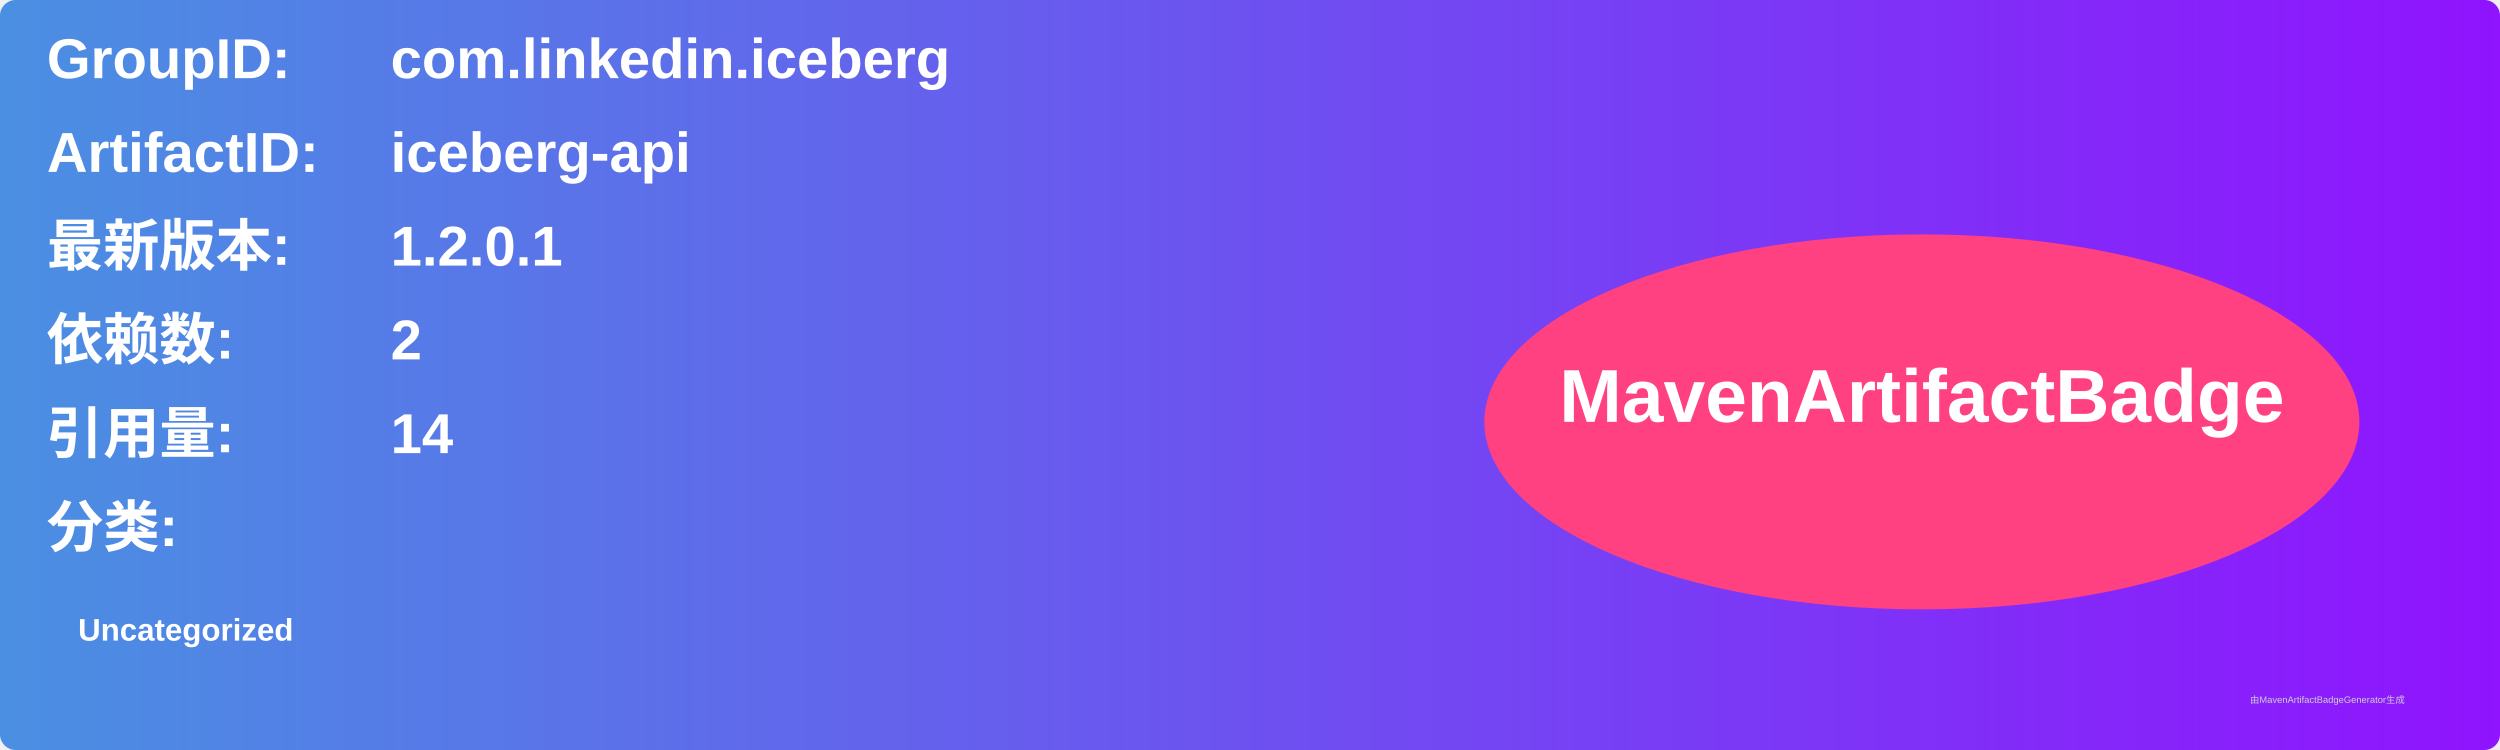
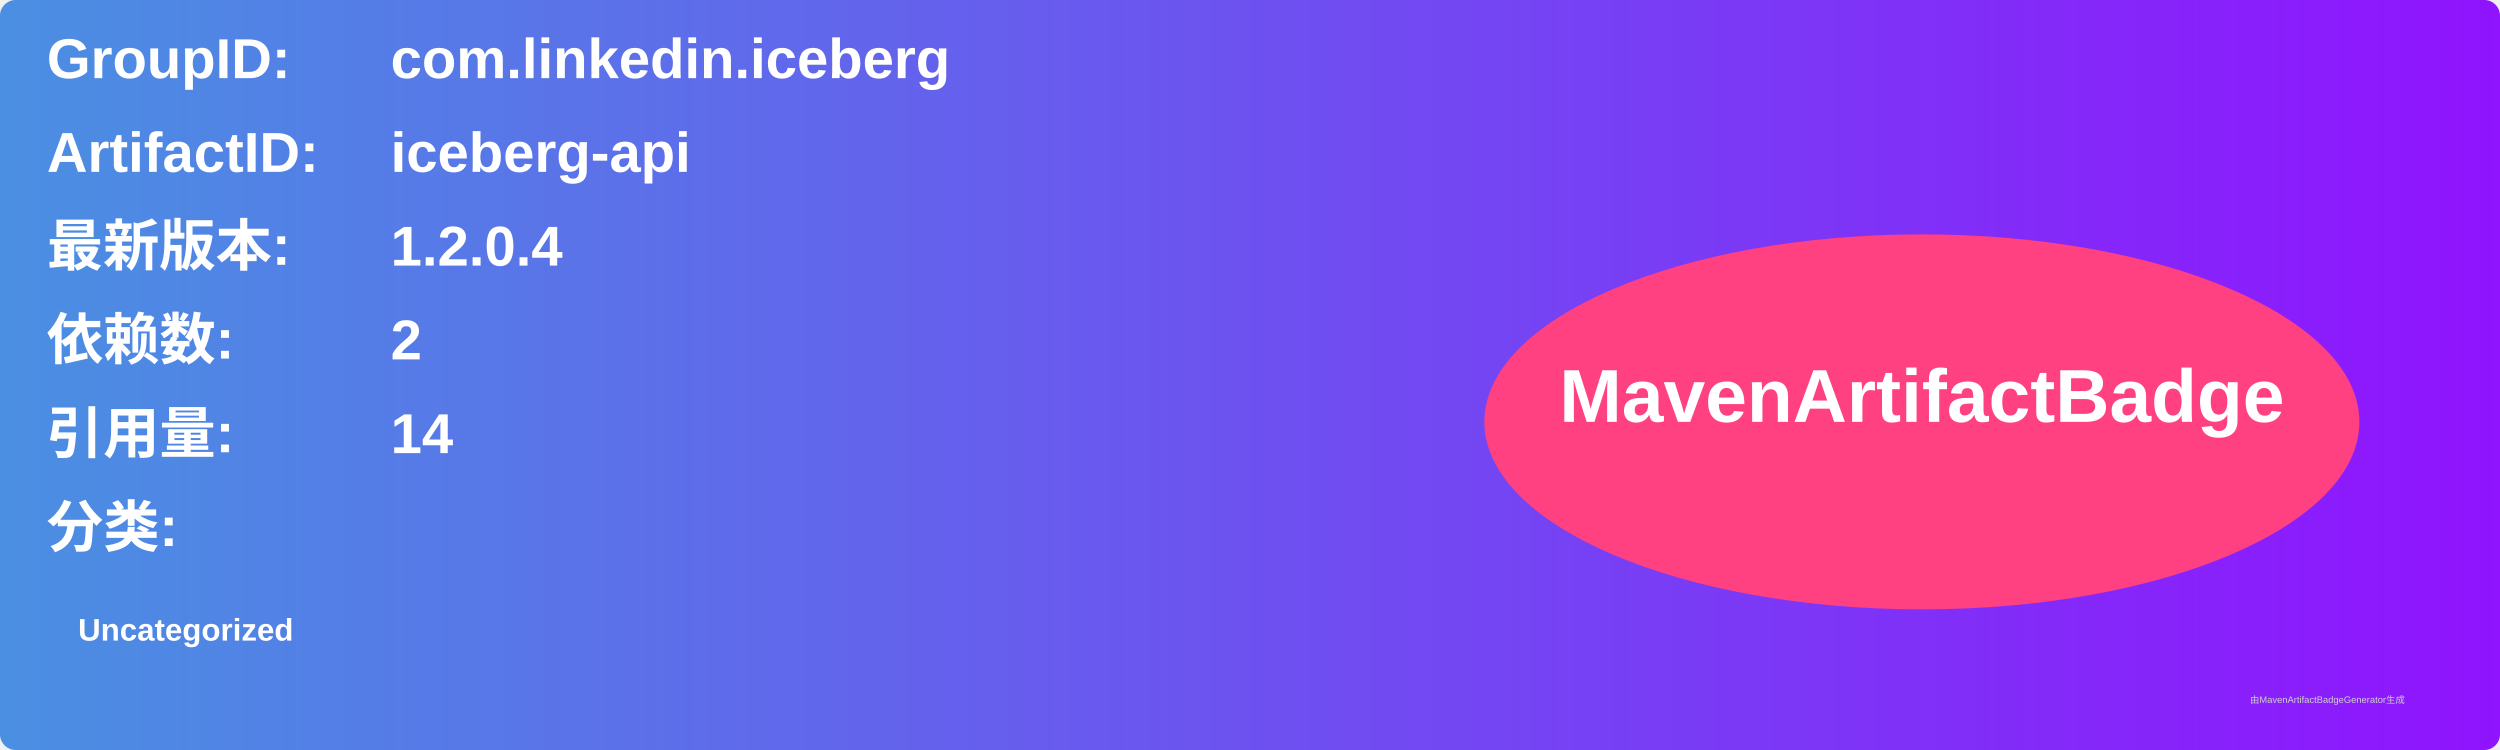
<svg xmlns="http://www.w3.org/2000/svg" width="800" height="240" viewBox="0 0 800 240">
  <linearGradient id="grad" x1="0%" y1="0%" x2="100%" y2="0%">
    <stop offset="0%" stop-color="#4a90e2" />
    <stop offset="100%" stop-color="#9013fe" />
  </linearGradient>
  <rect width="100%" height="100%" rx="5" ry="5" fill="url(#grad)" />
  <g transform="translate(15, 15)">
    <text x="0" y="10" font-family="Arial" font-size="18" fill="white" font-weight="bold" width="260">GroupID:</text>
    <text x="110" y="10" font-family="Arial" font-size="18" fill="white" font-weight="bold" width="460">com.linkedin.iceberg</text>
    <text x="0" y="40" font-family="Arial" font-size="18" fill="white" font-weight="bold" width="260">ArtifactID:</text>
    <text x="110" y="40" font-family="Arial" font-size="18" fill="white" font-weight="bold" width="460">iceberg-api</text>
    <text x="0" y="70" font-family="Arial" font-size="18" fill="white" font-weight="bold">最新版本:</text>
    <text x="110" y="70" font-family="Arial" font-size="18" fill="white" font-weight="bold">
-       <tspan font-weight="bold">1.2.0.1</tspan>
+       <tspan font-weight="bold">1.2.0.4</tspan>
    </text>
    <text x="0" y="100" font-family="Arial" font-size="18" fill="white" font-weight="bold">依赖数: </text>
    <text x="110" y="100" font-family="Arial" font-size="18" fill="white">
      <tspan font-weight="bold">2</tspan>
    </text>
    <text x="0" y="130" font-family="Arial" font-size="18" fill="white" font-weight="bold">引用量: </text>
    <text x="110" y="130" font-family="Arial" font-size="18" fill="white">
      <tspan font-weight="bold">14</tspan>
    </text>
    <text x="0" y="160" font-family="Arial" font-size="18" fill="white" font-weight="bold">分类:</text>
    <text x="10" y="190" font-family="Arial" font-size="10" fill="white">
      <tspan font-weight="bold">Uncategorized</tspan>
    </text>
    <ellipse cx="600" cy="120" rx="140" ry="60" fill="#ff4081" />
    <text x="600" y="120" text-anchor="middle" font-family="Arial" font-size="24" fill="white" font-weight="bold">MavenArtifactBadge</text>
  </g>
  <text x="720" y="225" font-family="Arial" font-size="3" fill="#d0d0d0">由MavenArtifactBadgeGenerator生成</text>
</svg>
